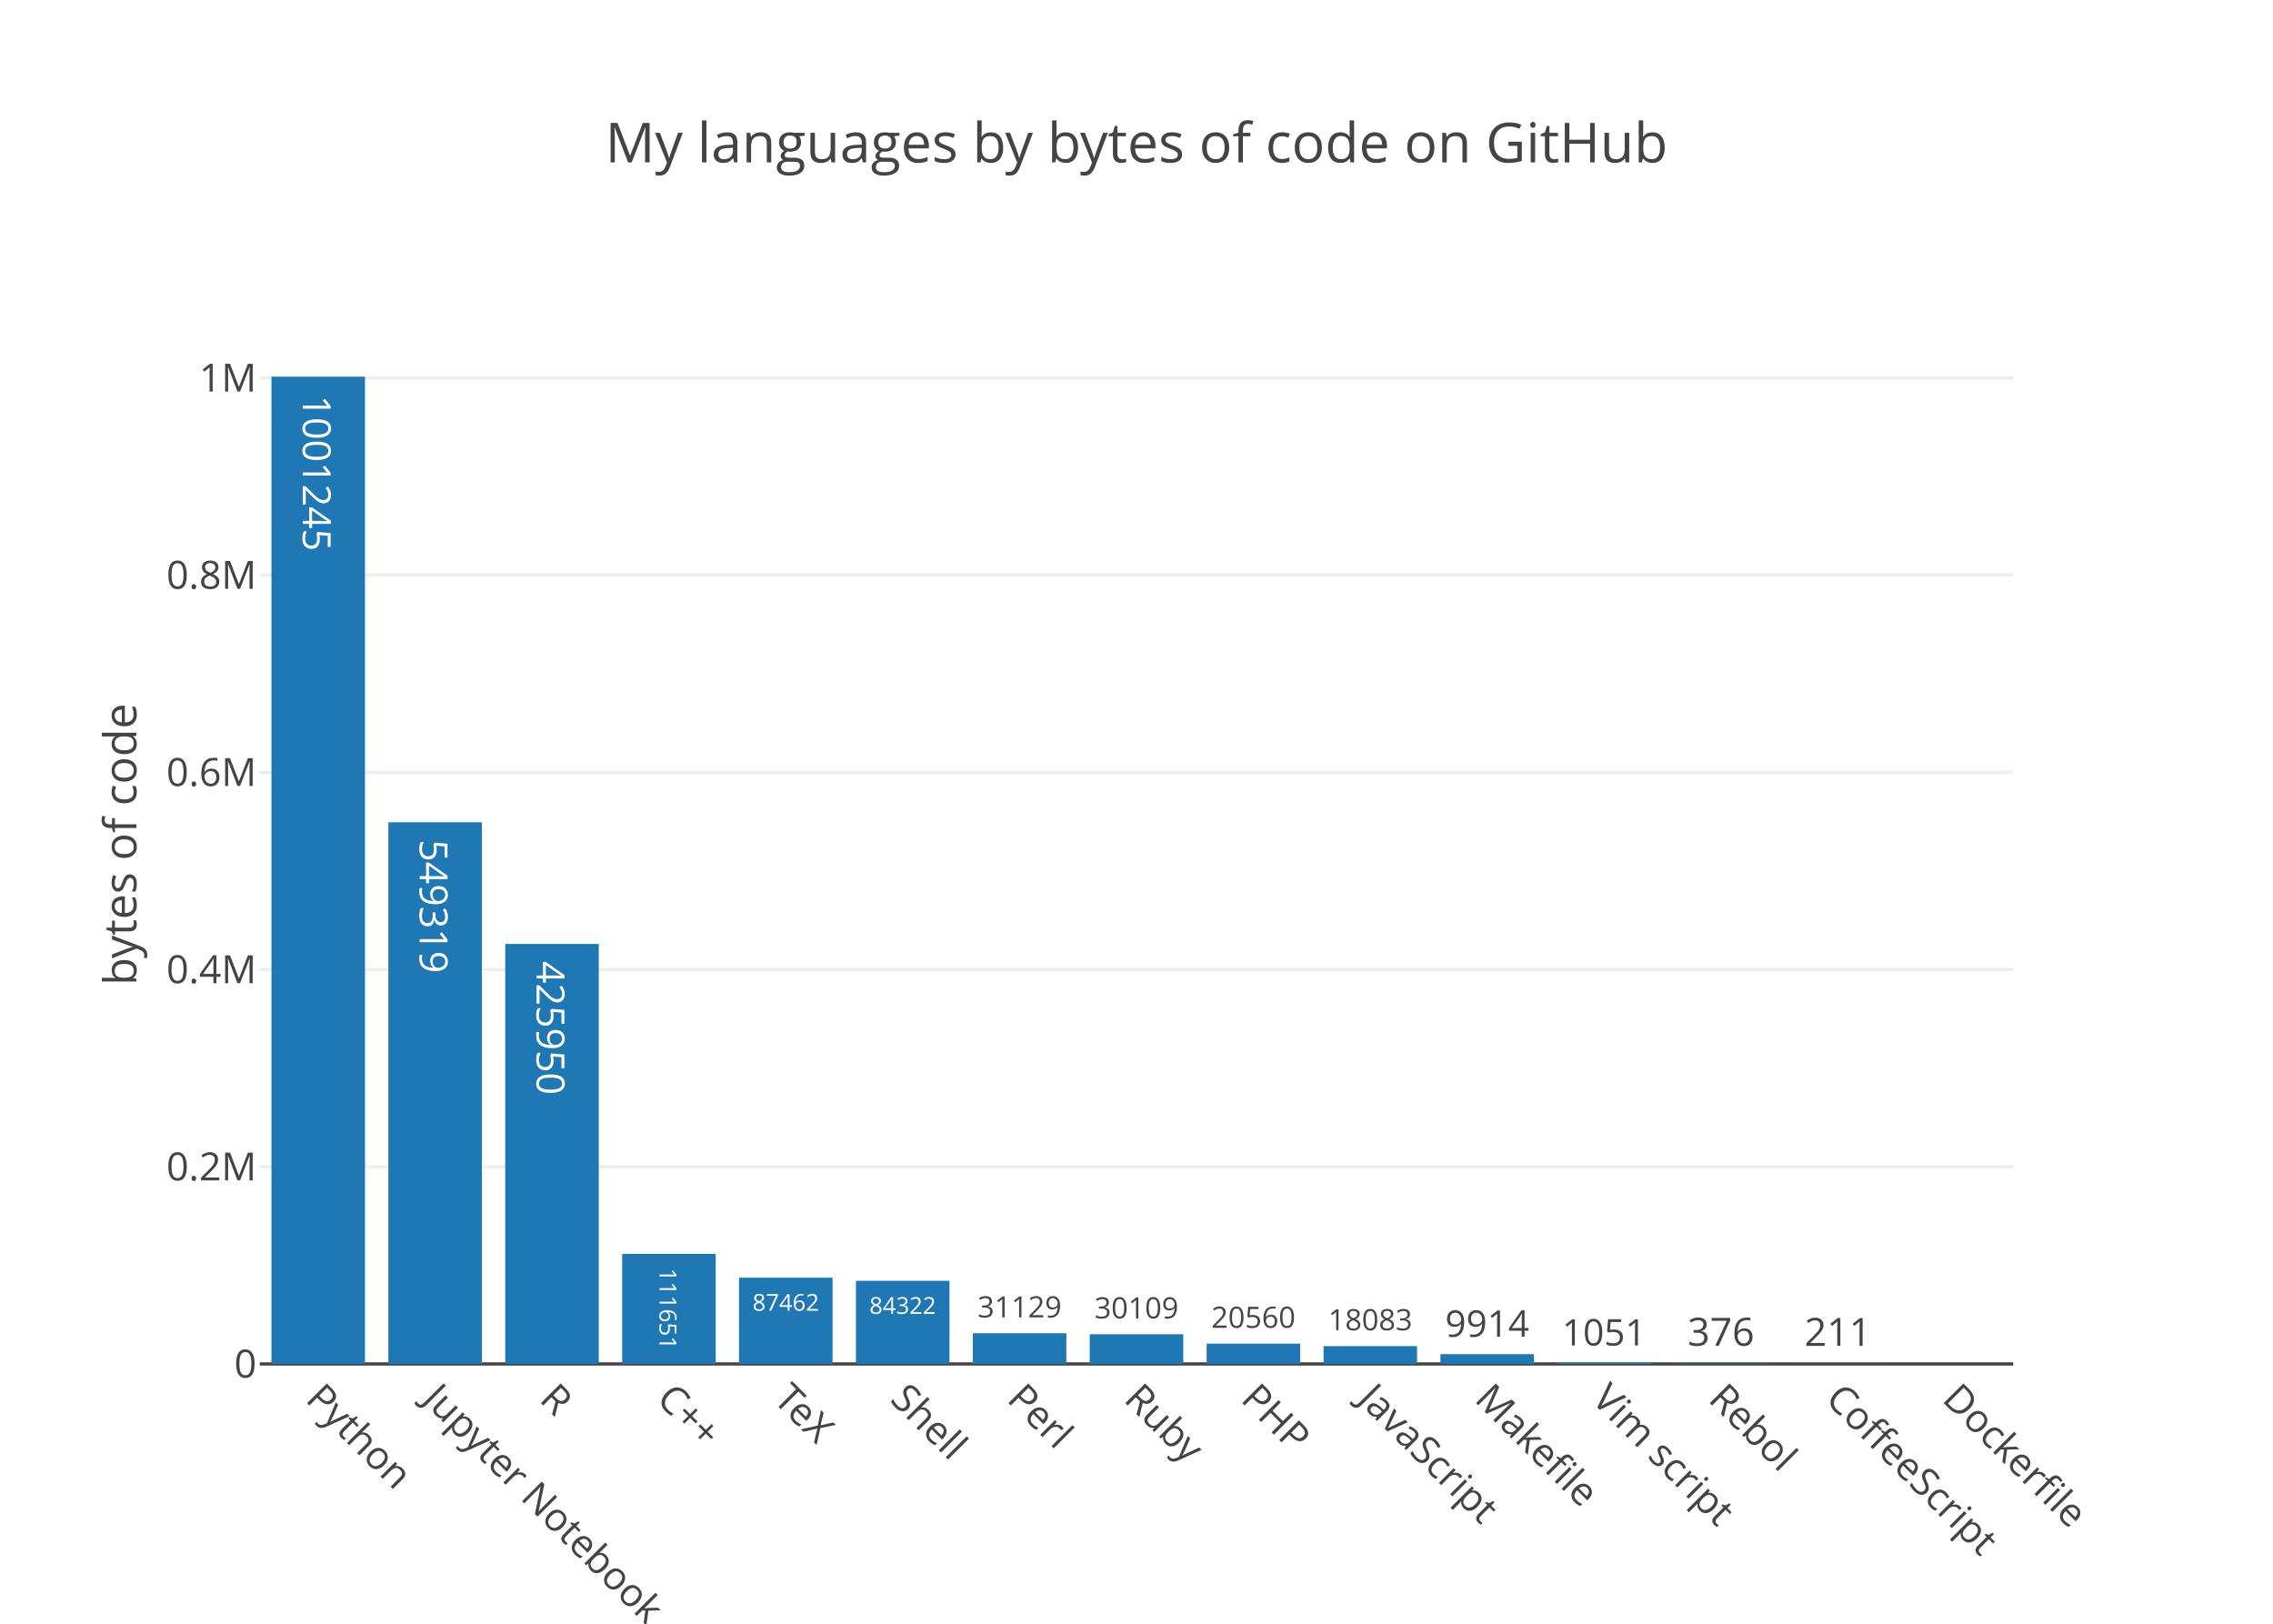
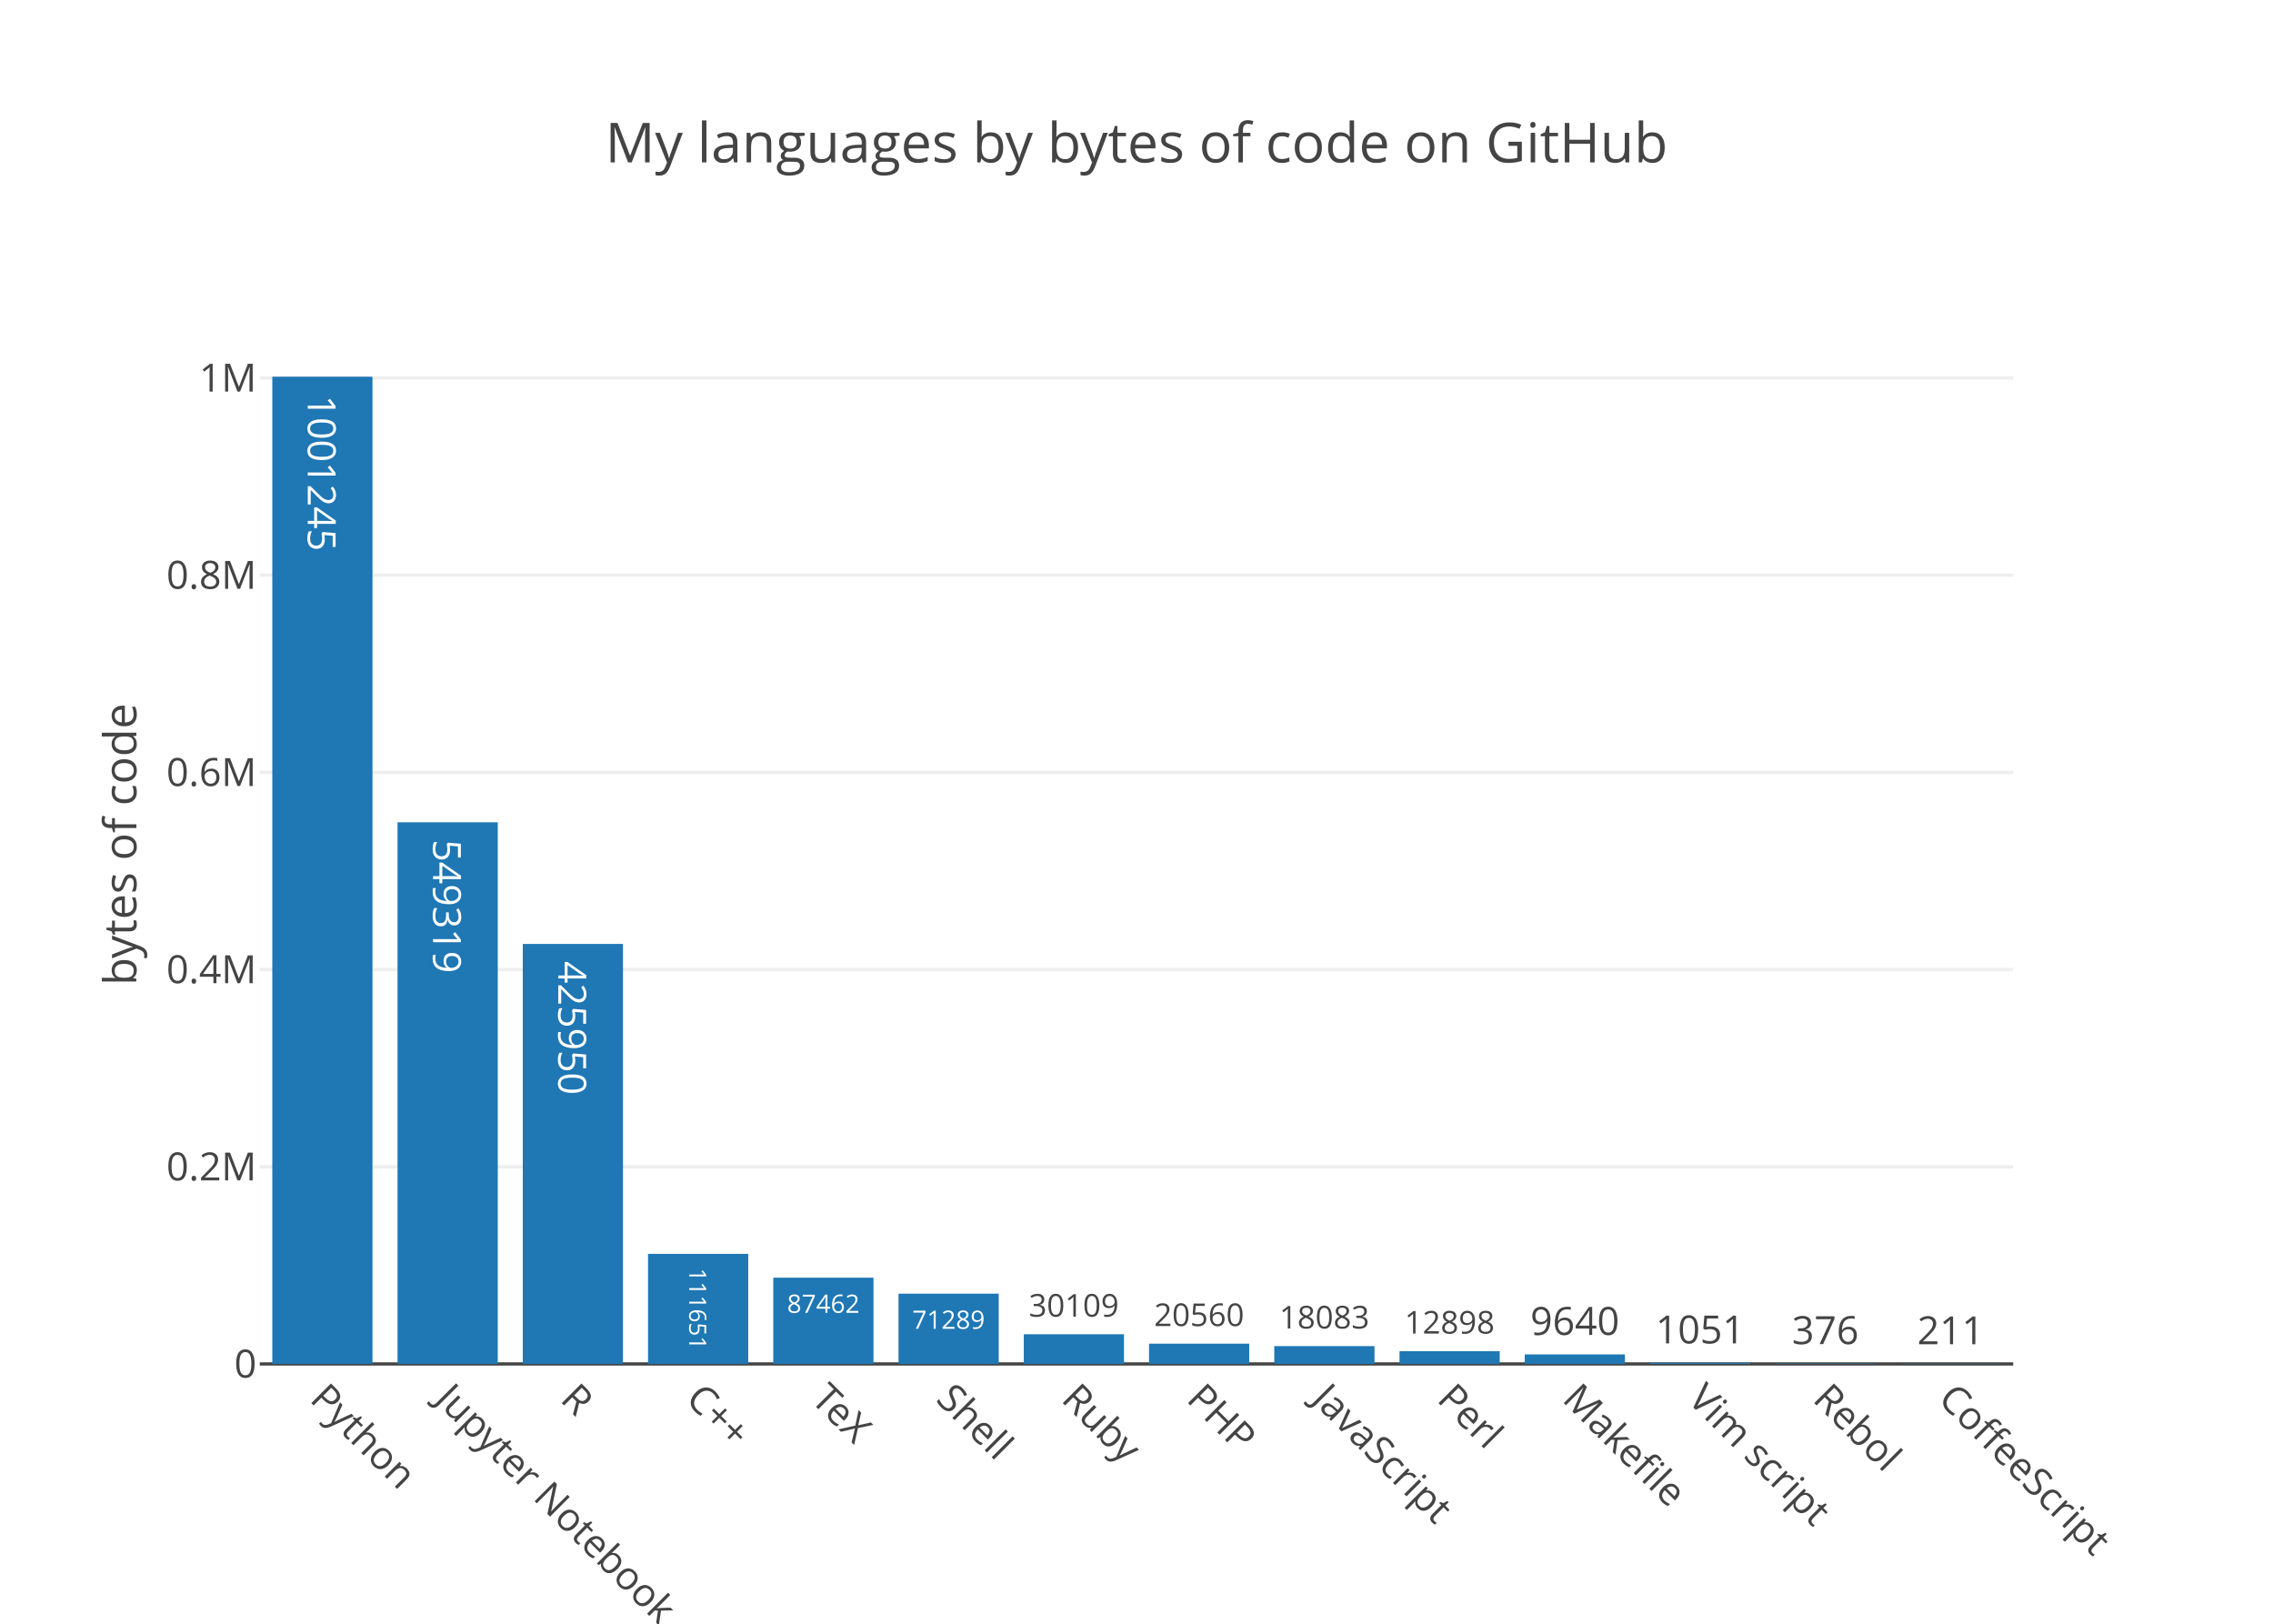
<svg xmlns="http://www.w3.org/2000/svg" class="main-svg" width="700" height="500" viewBox="0 0 700 500">
  <rect x="0" y="0" width="700" height="500" style="fill: rgb(255, 255, 255); fill-opacity: 1;" />
-   <defs id="defs-62fbca">
+   <defs id="defs-959e52">
    <g class="clips">
-       <clipPath id="clip62fbcaxyplot" class="plotclip">
+       <clipPath id="clip959e52xyplot" class="plotclip">
        <rect width="540" height="320" />
      </clipPath>
-       <clipPath class="axesclip" id="clip62fbcax">
+       <clipPath class="axesclip" id="clip959e52x">
        <rect x="80" y="0" width="540" height="500" />
      </clipPath>
-       <clipPath class="axesclip" id="clip62fbcay">
+       <clipPath class="axesclip" id="clip959e52y">
        <rect x="0" y="100" width="700" height="320" />
      </clipPath>
-       <clipPath class="axesclip" id="clip62fbcaxy">
+       <clipPath class="axesclip" id="clip959e52xy">
        <rect x="80" y="100" width="540" height="320" />
      </clipPath>
    </g>
    <g class="gradients" />
  </defs>
  <g class="bglayer" />
  <g class="layer-below">
    <g class="imagelayer" />
    <g class="shapelayer" />
  </g>
  <g class="cartesianlayer">
    <g class="subplot xy">
      <g class="layer-subplot">
        <g class="shapelayer" />
        <g class="imagelayer" />
      </g>
      <g class="gridlayer">
        <g class="x" />
        <g class="y">
          <path class="ygrid crisp" transform="translate(0,359.28)" d="M80,0h540" style="stroke: rgb(238, 238, 238); stroke-opacity: 1; stroke-width: 1px;" />
          <path class="ygrid crisp" transform="translate(0,298.55)" d="M80,0h540" style="stroke: rgb(238, 238, 238); stroke-opacity: 1; stroke-width: 1px;" />
          <path class="ygrid crisp" transform="translate(0,237.83)" d="M80,0h540" style="stroke: rgb(238, 238, 238); stroke-opacity: 1; stroke-width: 1px;" />
          <path class="ygrid crisp" transform="translate(0,177.1)" d="M80,0h540" style="stroke: rgb(238, 238, 238); stroke-opacity: 1; stroke-width: 1px;" />
          <path class="ygrid crisp" transform="translate(0,116.38)" d="M80,0h540" style="stroke: rgb(238, 238, 238); stroke-opacity: 1; stroke-width: 1px;" />
        </g>
      </g>
      <g class="zerolinelayer">
        <path class="yzl zl crisp" transform="translate(0,420)" d="M80,0h540" style="stroke: rgb(68, 68, 68); stroke-opacity: 1; stroke-width: 1px;" />
      </g>
      <path class="xlines-below" />
      <path class="ylines-below" />
      <g class="overlines-below" />
      <g class="xaxislayer-below" />
      <g class="yaxislayer-below" />
      <g class="overaxes-below" />
-       <g class="plot" transform="translate(80, 100)" clip-path="url('#clip62fbcaxyplot')">
+       <g class="plot" transform="translate(80, 100)" clip-path="url('#clip959e52xyplot')">
        <g class="barlayer mlayer">
          <g class="trace bars" style="opacity: 1;">
            <g class="points">
              <g class="point">
-                 <path d="M3.6,320V16H32.4V320Z" style="vector-effect: non-scaling-stroke; opacity: 1; stroke-width: 0px; fill: rgb(31, 119, 180); fill-opacity: 1;" />
-                 <text class="bartext bartext-inside" transform="translate(17.99219 50.44531)rotate(90 0.0078125 -4.75) " text-anchor="middle" data-notex="1" x="0" y="0" style="font-family: 'Open Sans', verdana, arial, sans-serif; font-size: 12px; fill: rgb(255, 255, 255); fill-opacity: 1; white-space: pre;">1001245</text>
-               </g>
-               <g class="point">
-                 <path d="M39.6,320V153.21H68.4V320Z" style="vector-effect: non-scaling-stroke; opacity: 1; stroke-width: 0px; fill: rgb(31, 119, 180); fill-opacity: 1;" />
-                 <text class="bartext bartext-inside" transform="translate(53.99219 183.8428)rotate(90 0.0078125 -4.75) " text-anchor="middle" data-notex="1" x="0" y="0" style="font-family: 'Open Sans', verdana, arial, sans-serif; font-size: 12px; fill: rgb(255, 255, 255); fill-opacity: 1; white-space: pre;">549319</text>
-               </g>
-               <g class="point">
-                 <path d="M75.6,320V190.67H104.4V320Z" style="vector-effect: non-scaling-stroke; opacity: 1; stroke-width: 0px; fill: rgb(31, 119, 180); fill-opacity: 1;" />
-                 <text class="bartext bartext-inside" transform="translate(89.99219 221.3028)rotate(90 0.0078125 -4.75) " text-anchor="middle" data-notex="1" x="0" y="0" style="font-family: 'Open Sans', verdana, arial, sans-serif; font-size: 12px; fill: rgb(255, 255, 255); fill-opacity: 1; white-space: pre;">425950</text>
-               </g>
-               <g class="point">
-                 <path d="M111.6,320V286.1H140.4V320Z" style="vector-effect: non-scaling-stroke; opacity: 1; stroke-width: 0px; fill: rgb(31, 119, 180); fill-opacity: 1;" />
-                 <text class="bartext bartext-inside" transform="translate(125.9952 305.9457)scale(0.6096279) rotate(90 0.0078125 -4.75) " text-anchor="middle" data-notex="1" x="0" y="0" style="font-family: 'Open Sans', verdana, arial, sans-serif; font-size: 12px; fill: rgb(255, 255, 255); fill-opacity: 1; white-space: pre;">111651</text>
-               </g>
-               <g class="point">
-                 <path d="M147.6,320V293.44H176.4V320Z" style="vector-effect: non-scaling-stroke; opacity: 1; stroke-width: 0px; fill: rgb(31, 119, 180); fill-opacity: 1;" />
-                 <text class="bartext bartext-inside" transform="translate(161.9953 303.6135)scale(0.5977878) " text-anchor="middle" data-notex="1" x="0" y="0" style="font-family: 'Open Sans', verdana, arial, sans-serif; font-size: 12px; fill: rgb(255, 255, 255); fill-opacity: 1; white-space: pre;">87462</text>
-               </g>
-               <g class="point">
-                 <path d="M183.6,320V294.4H212.4V320Z" style="vector-effect: non-scaling-stroke; opacity: 1; stroke-width: 0px; fill: rgb(31, 119, 180); fill-opacity: 1;" />
-                 <text class="bartext bartext-inside" transform="translate(197.9953 304.5735)scale(0.5977878) " text-anchor="middle" data-notex="1" x="0" y="0" style="font-family: 'Open Sans', verdana, arial, sans-serif; font-size: 12px; fill: rgb(255, 255, 255); fill-opacity: 1; white-space: pre;">84322</text>
-               </g>
-               <g class="point">
-                 <path d="M219.6,320V310.55H248.4V320Z" style="vector-effect: non-scaling-stroke; opacity: 1; stroke-width: 0px; fill: rgb(31, 119, 180); fill-opacity: 1;" />
-                 <text class="bartext bartext-outside" transform="translate(233.9941 305.6622)scale(0.7551004) " text-anchor="middle" data-notex="1" x="0" y="0" style="font-family: 'Open Sans', verdana, arial, sans-serif; font-size: 12px; fill: rgb(68, 68, 68); fill-opacity: 1; white-space: pre;">31129</text>
-               </g>
-               <g class="point">
-                 <path d="M255.6,320V310.86H284.4V320Z" style="vector-effect: non-scaling-stroke; opacity: 1; stroke-width: 0px; fill: rgb(31, 119, 180); fill-opacity: 1;" />
-                 <text class="bartext bartext-outside" transform="translate(269.9941 305.9722)scale(0.7551004) " text-anchor="middle" data-notex="1" x="0" y="0" style="font-family: 'Open Sans', verdana, arial, sans-serif; font-size: 12px; fill: rgb(68, 68, 68); fill-opacity: 1; white-space: pre;">30109</text>
-               </g>
-               <g class="point">
-                 <path d="M291.6,320V313.76H320.4V320Z" style="vector-effect: non-scaling-stroke; opacity: 1; stroke-width: 0px; fill: rgb(31, 119, 180); fill-opacity: 1;" />
-                 <text class="bartext bartext-outside" transform="translate(305.9941 308.8722)scale(0.7551004) " text-anchor="middle" data-notex="1" x="0" y="0" style="font-family: 'Open Sans', verdana, arial, sans-serif; font-size: 12px; fill: rgb(68, 68, 68); fill-opacity: 1; white-space: pre;">20560</text>
-               </g>
-               <g class="point">
-                 <path d="M327.6,320V314.51H356.4V320Z" style="vector-effect: non-scaling-stroke; opacity: 1; stroke-width: 0px; fill: rgb(31, 119, 180); fill-opacity: 1;" />
-                 <text class="bartext bartext-outside" transform="translate(341.9941 309.6222)scale(0.7551004) " text-anchor="middle" data-notex="1" x="0" y="0" style="font-family: 'Open Sans', verdana, arial, sans-serif; font-size: 12px; fill: rgb(68, 68, 68); fill-opacity: 1; white-space: pre;">18083</text>
-               </g>
-               <g class="point">
-                 <path d="M363.6,320V316.99H392.4V320Z" style="vector-effect: non-scaling-stroke; opacity: 1; stroke-width: 0px; fill: rgb(31, 119, 180); fill-opacity: 1;" />
-                 <text class="bartext bartext-outside" transform="translate(377.9926 311.6306)scale(0.9437788) " text-anchor="middle" data-notex="1" x="0" y="0" style="font-family: 'Open Sans', verdana, arial, sans-serif; font-size: 12px; fill: rgb(68, 68, 68); fill-opacity: 1; white-space: pre;">9914</text>
-               </g>
-               <g class="point">
-                 <path d="M399.6,320V319.68H428.4V320Z" style="vector-effect: non-scaling-stroke; opacity: 1; stroke-width: 0px; fill: rgb(31, 119, 180); fill-opacity: 1;" />
-                 <text class="bartext bartext-outside" transform="translate(413.9926 314.3206)scale(0.9437788) " text-anchor="middle" data-notex="1" x="0" y="0" style="font-family: 'Open Sans', verdana, arial, sans-serif; font-size: 12px; fill: rgb(68, 68, 68); fill-opacity: 1; white-space: pre;">1051</text>
-               </g>
-               <g class="point">
-                 <path d="M435.6,320V319.89H464.4V320Z" style="vector-effect: non-scaling-stroke; opacity: 1; stroke-width: 0px; fill: rgb(31, 119, 180); fill-opacity: 1;" />
-                 <text class="bartext bartext-outside" transform="translate(450 314.39)" text-anchor="middle" data-notex="1" x="0" y="0" style="font-family: 'Open Sans', verdana, arial, sans-serif; font-size: 12px; fill: rgb(68, 68, 68); fill-opacity: 1; white-space: pre;">376</text>
-               </g>
-               <g class="point">
-                 <path d="M471.6,320V319.94H500.4V320Z" style="vector-effect: non-scaling-stroke; opacity: 1; stroke-width: 0px; fill: rgb(31, 119, 180); fill-opacity: 1;" />
-                 <text class="bartext bartext-outside" transform="translate(486 314.44)" text-anchor="middle" data-notex="1" x="0" y="0" style="font-family: 'Open Sans', verdana, arial, sans-serif; font-size: 12px; fill: rgb(68, 68, 68); fill-opacity: 1; white-space: pre;">211</text>
-               </g>
-               <g class="point">
-                 <path d="M0,0Z" style="vector-effect: non-scaling-stroke; opacity: 1; stroke-width: 0px; fill: rgb(31, 119, 180); fill-opacity: 1;" />
+                 <path d="M3.86,320V16H34.71V320Z" style="vector-effect: non-scaling-stroke; opacity: 1; stroke-width: 0px; fill: rgb(31, 119, 180); fill-opacity: 1;" />
+                 <text class="bartext bartext-inside" transform="translate(19.27719 50.19531)rotate(90 0.0078125 -4.5) " text-anchor="middle" data-notex="1" x="0" y="0" style="font-family: 'Open Sans', verdana, arial, sans-serif; font-size: 12px; fill: rgb(255, 255, 255); fill-opacity: 1; white-space: pre;">1001245</text>
+               </g>
+               <g class="point">
+                 <path d="M42.43,320V153.21H73.29V320Z" style="vector-effect: non-scaling-stroke; opacity: 1; stroke-width: 0px; fill: rgb(31, 119, 180); fill-opacity: 1;" />
+                 <text class="bartext bartext-inside" transform="translate(57.85219 183.5928)rotate(90 0.0078125 -4.5) " text-anchor="middle" data-notex="1" x="0" y="0" style="font-family: 'Open Sans', verdana, arial, sans-serif; font-size: 12px; fill: rgb(255, 255, 255); fill-opacity: 1; white-space: pre;">549319</text>
+               </g>
+               <g class="point">
+                 <path d="M81,320V190.67H111.86V320Z" style="vector-effect: non-scaling-stroke; opacity: 1; stroke-width: 0px; fill: rgb(31, 119, 180); fill-opacity: 1;" />
+                 <text class="bartext bartext-inside" transform="translate(96.42219 221.0528)rotate(90 0.0078125 -4.5) " text-anchor="middle" data-notex="1" x="0" y="0" style="font-family: 'Open Sans', verdana, arial, sans-serif; font-size: 12px; fill: rgb(255, 255, 255); fill-opacity: 1; white-space: pre;">425950</text>
+               </g>
+               <g class="point">
+                 <path d="M119.57,320V286.1H150.43V320Z" style="vector-effect: non-scaling-stroke; opacity: 1; stroke-width: 0px; fill: rgb(31, 119, 180); fill-opacity: 1;" />
+                 <text class="bartext bartext-inside" transform="translate(134.9952 305.7933)scale(0.6096279) rotate(90 0.0078125 -4.5) " text-anchor="middle" data-notex="1" x="0" y="0" style="font-family: 'Open Sans', verdana, arial, sans-serif; font-size: 12px; fill: rgb(255, 255, 255); fill-opacity: 1; white-space: pre;">111651</text>
+               </g>
+               <g class="point">
+                 <path d="M158.14,320V293.44H189V320Z" style="vector-effect: non-scaling-stroke; opacity: 1; stroke-width: 0px; fill: rgb(31, 119, 180); fill-opacity: 1;" />
+                 <text class="bartext bartext-inside" transform="translate(173.5649 304.2616)scale(0.6517984) " text-anchor="middle" data-notex="1" x="0" y="0" style="font-family: 'Open Sans', verdana, arial, sans-serif; font-size: 12px; fill: rgb(255, 255, 255); fill-opacity: 1; white-space: pre;">87462</text>
+               </g>
+               <g class="point">
+                 <path d="M196.71,320V298.36H227.57V320Z" style="vector-effect: non-scaling-stroke; opacity: 1; stroke-width: 0px; fill: rgb(31, 119, 180); fill-opacity: 1;" />
+                 <text class="bartext bartext-inside" transform="translate(212.1349 309.1816)scale(0.6517984) " text-anchor="middle" data-notex="1" x="0" y="0" style="font-family: 'Open Sans', verdana, arial, sans-serif; font-size: 12px; fill: rgb(255, 255, 255); fill-opacity: 1; white-space: pre;">71289</text>
+               </g>
+               <g class="point">
+                 <path d="M235.29,320V310.86H266.14V320Z" style="vector-effect: non-scaling-stroke; opacity: 1; stroke-width: 0px; fill: rgb(31, 119, 180); fill-opacity: 1;" />
+                 <text class="bartext bartext-outside" transform="translate(250.7087 305.4335)scale(0.8088488) " text-anchor="middle" data-notex="1" x="0" y="0" style="font-family: 'Open Sans', verdana, arial, sans-serif; font-size: 12px; fill: rgb(68, 68, 68); fill-opacity: 1; white-space: pre;">30109</text>
+               </g>
+               <g class="point">
+                 <path d="M273.86,320V313.76H304.71V320Z" style="vector-effect: non-scaling-stroke; opacity: 1; stroke-width: 0px; fill: rgb(31, 119, 180); fill-opacity: 1;" />
+                 <text class="bartext bartext-outside" transform="translate(289.2787 308.3335)scale(0.8088488) " text-anchor="middle" data-notex="1" x="0" y="0" style="font-family: 'Open Sans', verdana, arial, sans-serif; font-size: 12px; fill: rgb(68, 68, 68); fill-opacity: 1; white-space: pre;">20560</text>
+               </g>
+               <g class="point">
+                 <path d="M312.43,320V314.51H343.29V320Z" style="vector-effect: non-scaling-stroke; opacity: 1; stroke-width: 0px; fill: rgb(31, 119, 180); fill-opacity: 1;" />
+                 <text class="bartext bartext-outside" transform="translate(327.8537 309.0827)scale(0.809111) " text-anchor="middle" data-notex="1" x="0" y="0" style="font-family: 'Open Sans', verdana, arial, sans-serif; font-size: 12px; fill: rgb(68, 68, 68); fill-opacity: 1; white-space: pre;">18083</text>
+               </g>
+               <g class="point">
+                 <path d="M351,320V316.08H381.86V320Z" style="vector-effect: non-scaling-stroke; opacity: 1; stroke-width: 0px; fill: rgb(31, 119, 180); fill-opacity: 1;" />
+                 <text class="bartext bartext-outside" transform="translate(366.4237 310.6527)scale(0.809111) " text-anchor="middle" data-notex="1" x="0" y="0" style="font-family: 'Open Sans', verdana, arial, sans-serif; font-size: 12px; fill: rgb(68, 68, 68); fill-opacity: 1; white-space: pre;">12898</text>
+               </g>
+               <g class="point">
+                 <path d="M389.57,320V317.07H420.43V320Z" style="vector-effect: non-scaling-stroke; opacity: 1; stroke-width: 0px; fill: rgb(31, 119, 180); fill-opacity: 1;" />
+                 <text class="bartext bartext-outside" transform="translate(404.9922 311.07)" text-anchor="middle" data-notex="1" x="0" y="0" style="font-family: 'Open Sans', verdana, arial, sans-serif; font-size: 12px; fill: rgb(68, 68, 68); fill-opacity: 1; white-space: pre;">9640</text>
+               </g>
+               <g class="point">
+                 <path d="M428.14,320V319.68H459V320Z" style="vector-effect: non-scaling-stroke; opacity: 1; stroke-width: 0px; fill: rgb(31, 119, 180); fill-opacity: 1;" />
+                 <text class="bartext bartext-outside" transform="translate(443.5622 313.68)" text-anchor="middle" data-notex="1" x="0" y="0" style="font-family: 'Open Sans', verdana, arial, sans-serif; font-size: 12px; fill: rgb(68, 68, 68); fill-opacity: 1; white-space: pre;">1051</text>
+               </g>
+               <g class="point">
+                 <path d="M466.71,320V319.89H497.57V320Z" style="vector-effect: non-scaling-stroke; opacity: 1; stroke-width: 0px; fill: rgb(31, 119, 180); fill-opacity: 1;" />
+                 <text class="bartext bartext-outside" transform="translate(482.14 313.89)" text-anchor="middle" data-notex="1" x="0" y="0" style="font-family: 'Open Sans', verdana, arial, sans-serif; font-size: 12px; fill: rgb(68, 68, 68); fill-opacity: 1; white-space: pre;">376</text>
+               </g>
+               <g class="point">
+                 <path d="M505.29,320V319.94H536.14V320Z" style="vector-effect: non-scaling-stroke; opacity: 1; stroke-width: 0px; fill: rgb(31, 119, 180); fill-opacity: 1;" />
+                 <text class="bartext bartext-outside" transform="translate(520.715 313.94)" text-anchor="middle" data-notex="1" x="0" y="0" style="font-family: 'Open Sans', verdana, arial, sans-serif; font-size: 12px; fill: rgb(68, 68, 68); fill-opacity: 1; white-space: pre;">211</text>
              </g>
            </g>
          </g>
        </g>
      </g>
      <g class="overplot" />
      <path class="xlines-above crisp" d="M0,0" style="fill: none;" />
      <path class="ylines-above crisp" d="M0,0" style="fill: none;" />
      <g class="overlines-above" />
      <g class="xaxislayer-above">
        <g class="xtick">
-           <text text-anchor="start" x="0" y="433" transform="translate(98,0) rotate(45,0,427)" style="font-family: 'Open Sans', verdana, arial, sans-serif; font-size: 12px; fill: rgb(68, 68, 68); fill-opacity: 1; white-space: pre;">Python</text>
-         </g>
-         <g class="xtick">
-           <text text-anchor="start" x="0" y="433" transform="translate(134,0) rotate(45,0,427)" style="font-family: 'Open Sans', verdana, arial, sans-serif; font-size: 12px; fill: rgb(68, 68, 68); fill-opacity: 1; white-space: pre;">Jupyter Notebook</text>
-         </g>
-         <g class="xtick">
-           <text text-anchor="start" x="0" y="433" transform="translate(170,0) rotate(45,0,427)" style="font-family: 'Open Sans', verdana, arial, sans-serif; font-size: 12px; fill: rgb(68, 68, 68); fill-opacity: 1; white-space: pre;">R</text>
-         </g>
-         <g class="xtick">
-           <text text-anchor="start" x="0" y="433" transform="translate(206,0) rotate(45,0,427)" style="font-family: 'Open Sans', verdana, arial, sans-serif; font-size: 12px; fill: rgb(68, 68, 68); fill-opacity: 1; white-space: pre;">C++</text>
-         </g>
-         <g class="xtick">
-           <text text-anchor="start" x="0" y="433" transform="translate(242,0) rotate(45,0,427)" style="font-family: 'Open Sans', verdana, arial, sans-serif; font-size: 12px; fill: rgb(68, 68, 68); fill-opacity: 1; white-space: pre;">TeX</text>
-         </g>
-         <g class="xtick">
-           <text text-anchor="start" x="0" y="433" transform="translate(278,0) rotate(45,0,427)" style="font-family: 'Open Sans', verdana, arial, sans-serif; font-size: 12px; fill: rgb(68, 68, 68); fill-opacity: 1; white-space: pre;">Shell</text>
-         </g>
-         <g class="xtick">
-           <text text-anchor="start" x="0" y="433" transform="translate(314,0) rotate(45,0,427)" style="font-family: 'Open Sans', verdana, arial, sans-serif; font-size: 12px; fill: rgb(68, 68, 68); fill-opacity: 1; white-space: pre;">Perl</text>
-         </g>
-         <g class="xtick">
-           <text text-anchor="start" x="0" y="433" transform="translate(350,0) rotate(45,0,427)" style="font-family: 'Open Sans', verdana, arial, sans-serif; font-size: 12px; fill: rgb(68, 68, 68); fill-opacity: 1; white-space: pre;">Ruby</text>
-         </g>
-         <g class="xtick">
-           <text text-anchor="start" x="0" y="433" transform="translate(386,0) rotate(45,0,427)" style="font-family: 'Open Sans', verdana, arial, sans-serif; font-size: 12px; fill: rgb(68, 68, 68); fill-opacity: 1; white-space: pre;">PHP</text>
-         </g>
-         <g class="xtick">
-           <text text-anchor="start" x="0" y="433" transform="translate(422,0) rotate(45,0,427)" style="font-family: 'Open Sans', verdana, arial, sans-serif; font-size: 12px; fill: rgb(68, 68, 68); fill-opacity: 1; white-space: pre;">JavaScript</text>
-         </g>
-         <g class="xtick">
-           <text text-anchor="start" x="0" y="433" transform="translate(458,0) rotate(45,0,427)" style="font-family: 'Open Sans', verdana, arial, sans-serif; font-size: 12px; fill: rgb(68, 68, 68); fill-opacity: 1; white-space: pre;">Makefile</text>
-         </g>
-         <g class="xtick">
-           <text text-anchor="start" x="0" y="433" transform="translate(494,0) rotate(45,0,427)" style="font-family: 'Open Sans', verdana, arial, sans-serif; font-size: 12px; fill: rgb(68, 68, 68); fill-opacity: 1; white-space: pre;">Vim script</text>
-         </g>
-         <g class="xtick">
-           <text text-anchor="start" x="0" y="433" transform="translate(530,0) rotate(45,0,427)" style="font-family: 'Open Sans', verdana, arial, sans-serif; font-size: 12px; fill: rgb(68, 68, 68); fill-opacity: 1; white-space: pre;">Rebol</text>
-         </g>
-         <g class="xtick">
-           <text text-anchor="start" x="0" y="433" transform="translate(566,0) rotate(45,0,427)" style="font-family: 'Open Sans', verdana, arial, sans-serif; font-size: 12px; fill: rgb(68, 68, 68); fill-opacity: 1; white-space: pre;">CoffeeScript</text>
-         </g>
-         <g class="xtick">
-           <text text-anchor="start" x="0" y="433" transform="translate(602,0) rotate(45,0,427)" style="font-family: 'Open Sans', verdana, arial, sans-serif; font-size: 12px; fill: rgb(68, 68, 68); fill-opacity: 1; white-space: pre;">Dockerfile</text>
+           <text text-anchor="start" x="0" y="433" transform="translate(99.29,0) rotate(45,0,427)" style="font-family: 'Open Sans', verdana, arial, sans-serif; font-size: 12px; fill: rgb(68, 68, 68); fill-opacity: 1; white-space: pre;">Python</text>
+         </g>
+         <g class="xtick">
+           <text text-anchor="start" x="0" y="433" transform="translate(137.86,0) rotate(45,0,427)" style="font-family: 'Open Sans', verdana, arial, sans-serif; font-size: 12px; fill: rgb(68, 68, 68); fill-opacity: 1; white-space: pre;">Jupyter Notebook</text>
+         </g>
+         <g class="xtick">
+           <text text-anchor="start" x="0" y="433" transform="translate(176.43,0) rotate(45,0,427)" style="font-family: 'Open Sans', verdana, arial, sans-serif; font-size: 12px; fill: rgb(68, 68, 68); fill-opacity: 1; white-space: pre;">R</text>
+         </g>
+         <g class="xtick">
+           <text text-anchor="start" x="0" y="433" transform="translate(215,0) rotate(45,0,427)" style="font-family: 'Open Sans', verdana, arial, sans-serif; font-size: 12px; fill: rgb(68, 68, 68); fill-opacity: 1; white-space: pre;">C++</text>
+         </g>
+         <g class="xtick">
+           <text text-anchor="start" x="0" y="433" transform="translate(253.57,0) rotate(45,0,427)" style="font-family: 'Open Sans', verdana, arial, sans-serif; font-size: 12px; fill: rgb(68, 68, 68); fill-opacity: 1; white-space: pre;">TeX</text>
+         </g>
+         <g class="xtick">
+           <text text-anchor="start" x="0" y="433" transform="translate(292.14,0) rotate(45,0,427)" style="font-family: 'Open Sans', verdana, arial, sans-serif; font-size: 12px; fill: rgb(68, 68, 68); fill-opacity: 1; white-space: pre;">Shell</text>
+         </g>
+         <g class="xtick">
+           <text text-anchor="start" x="0" y="433" transform="translate(330.71,0) rotate(45,0,427)" style="font-family: 'Open Sans', verdana, arial, sans-serif; font-size: 12px; fill: rgb(68, 68, 68); fill-opacity: 1; white-space: pre;">Ruby</text>
+         </g>
+         <g class="xtick">
+           <text text-anchor="start" x="0" y="433" transform="translate(369.29,0) rotate(45,0,427)" style="font-family: 'Open Sans', verdana, arial, sans-serif; font-size: 12px; fill: rgb(68, 68, 68); fill-opacity: 1; white-space: pre;">PHP</text>
+         </g>
+         <g class="xtick">
+           <text text-anchor="start" x="0" y="433" transform="translate(407.86,0) rotate(45,0,427)" style="font-family: 'Open Sans', verdana, arial, sans-serif; font-size: 12px; fill: rgb(68, 68, 68); fill-opacity: 1; white-space: pre;">JavaScript</text>
+         </g>
+         <g class="xtick">
+           <text text-anchor="start" x="0" y="433" transform="translate(446.43,0) rotate(45,0,427)" style="font-family: 'Open Sans', verdana, arial, sans-serif; font-size: 12px; fill: rgb(68, 68, 68); fill-opacity: 1; white-space: pre;">Perl</text>
+         </g>
+         <g class="xtick">
+           <text text-anchor="start" x="0" y="433" transform="translate(485,0) rotate(45,0,427)" style="font-family: 'Open Sans', verdana, arial, sans-serif; font-size: 12px; fill: rgb(68, 68, 68); fill-opacity: 1; white-space: pre;">Makefile</text>
+         </g>
+         <g class="xtick">
+           <text text-anchor="start" x="0" y="433" transform="translate(523.57,0) rotate(45,0,427)" style="font-family: 'Open Sans', verdana, arial, sans-serif; font-size: 12px; fill: rgb(68, 68, 68); fill-opacity: 1; white-space: pre;">Vim script</text>
+         </g>
+         <g class="xtick">
+           <text text-anchor="start" x="0" y="433" transform="translate(562.14,0) rotate(45,0,427)" style="font-family: 'Open Sans', verdana, arial, sans-serif; font-size: 12px; fill: rgb(68, 68, 68); fill-opacity: 1; white-space: pre;">Rebol</text>
+         </g>
+         <g class="xtick">
+           <text text-anchor="start" x="0" y="433" transform="translate(600.71,0) rotate(45,0,427)" style="font-family: 'Open Sans', verdana, arial, sans-serif; font-size: 12px; fill: rgb(68, 68, 68); fill-opacity: 1; white-space: pre;">CoffeeScript</text>
        </g>
      </g>
      <g class="yaxislayer-above">
        <g class="ytick">
          <text text-anchor="end" x="79" y="4.2" transform="translate(0,420)" style="font-family: 'Open Sans', verdana, arial, sans-serif; font-size: 12px; fill: rgb(68, 68, 68); fill-opacity: 1; white-space: pre;">0</text>
        </g>
        <g class="ytick">
          <text text-anchor="end" x="79" y="4.2" transform="translate(0,359.28)" style="font-family: 'Open Sans', verdana, arial, sans-serif; font-size: 12px; fill: rgb(68, 68, 68); fill-opacity: 1; white-space: pre;">0.2M</text>
        </g>
        <g class="ytick">
          <text text-anchor="end" x="79" y="4.2" transform="translate(0,298.55)" style="font-family: 'Open Sans', verdana, arial, sans-serif; font-size: 12px; fill: rgb(68, 68, 68); fill-opacity: 1; white-space: pre;">0.4M</text>
        </g>
        <g class="ytick">
          <text text-anchor="end" x="79" y="4.2" transform="translate(0,237.83)" style="font-family: 'Open Sans', verdana, arial, sans-serif; font-size: 12px; fill: rgb(68, 68, 68); fill-opacity: 1; white-space: pre;">0.6M</text>
        </g>
        <g class="ytick">
          <text text-anchor="end" x="79" y="4.2" transform="translate(0,177.1)" style="font-family: 'Open Sans', verdana, arial, sans-serif; font-size: 12px; fill: rgb(68, 68, 68); fill-opacity: 1; white-space: pre;">0.8M</text>
        </g>
        <g class="ytick">
          <text text-anchor="end" x="79" y="4.2" transform="translate(0,116.38)" style="font-family: 'Open Sans', verdana, arial, sans-serif; font-size: 12px; fill: rgb(68, 68, 68); fill-opacity: 1; white-space: pre;">1M</text>
        </g>
      </g>
      <g class="overaxes-above" />
    </g>
  </g>
  <g class="polarlayer" />
  <g class="ternarylayer" />
  <g class="geolayer" />
  <g class="pielayer" />
  <g class="sunburstlayer" />
  <g class="glimages" />
-   <defs id="topdefs-62fbca">
+   <defs id="topdefs-959e52">
    <g class="clips" />
  </defs>
  <g class="layer-above">
    <g class="imagelayer" />
    <g class="shapelayer" />
  </g>
  <g class="infolayer">
    <g class="g-gtitle">
      <text class="gtitle" x="350" y="50" text-anchor="middle" dy="0em" style="font-family: 'Open Sans', verdana, arial, sans-serif; font-size: 17px; fill: rgb(68, 68, 68); opacity: 1; font-weight: normal; white-space: pre;">My languages by bytes of code on GitHub</text>
    </g>
    <g class="g-xtitle" />
    <g class="g-ytitle">
      <text class="ytitle" transform="rotate(-90,42,260)" x="42" y="260" text-anchor="middle" style="font-family: 'Open Sans', verdana, arial, sans-serif; font-size: 14px; fill: rgb(68, 68, 68); opacity: 1; font-weight: normal; white-space: pre;">bytes of code</text>
    </g>
  </g>
</svg>
